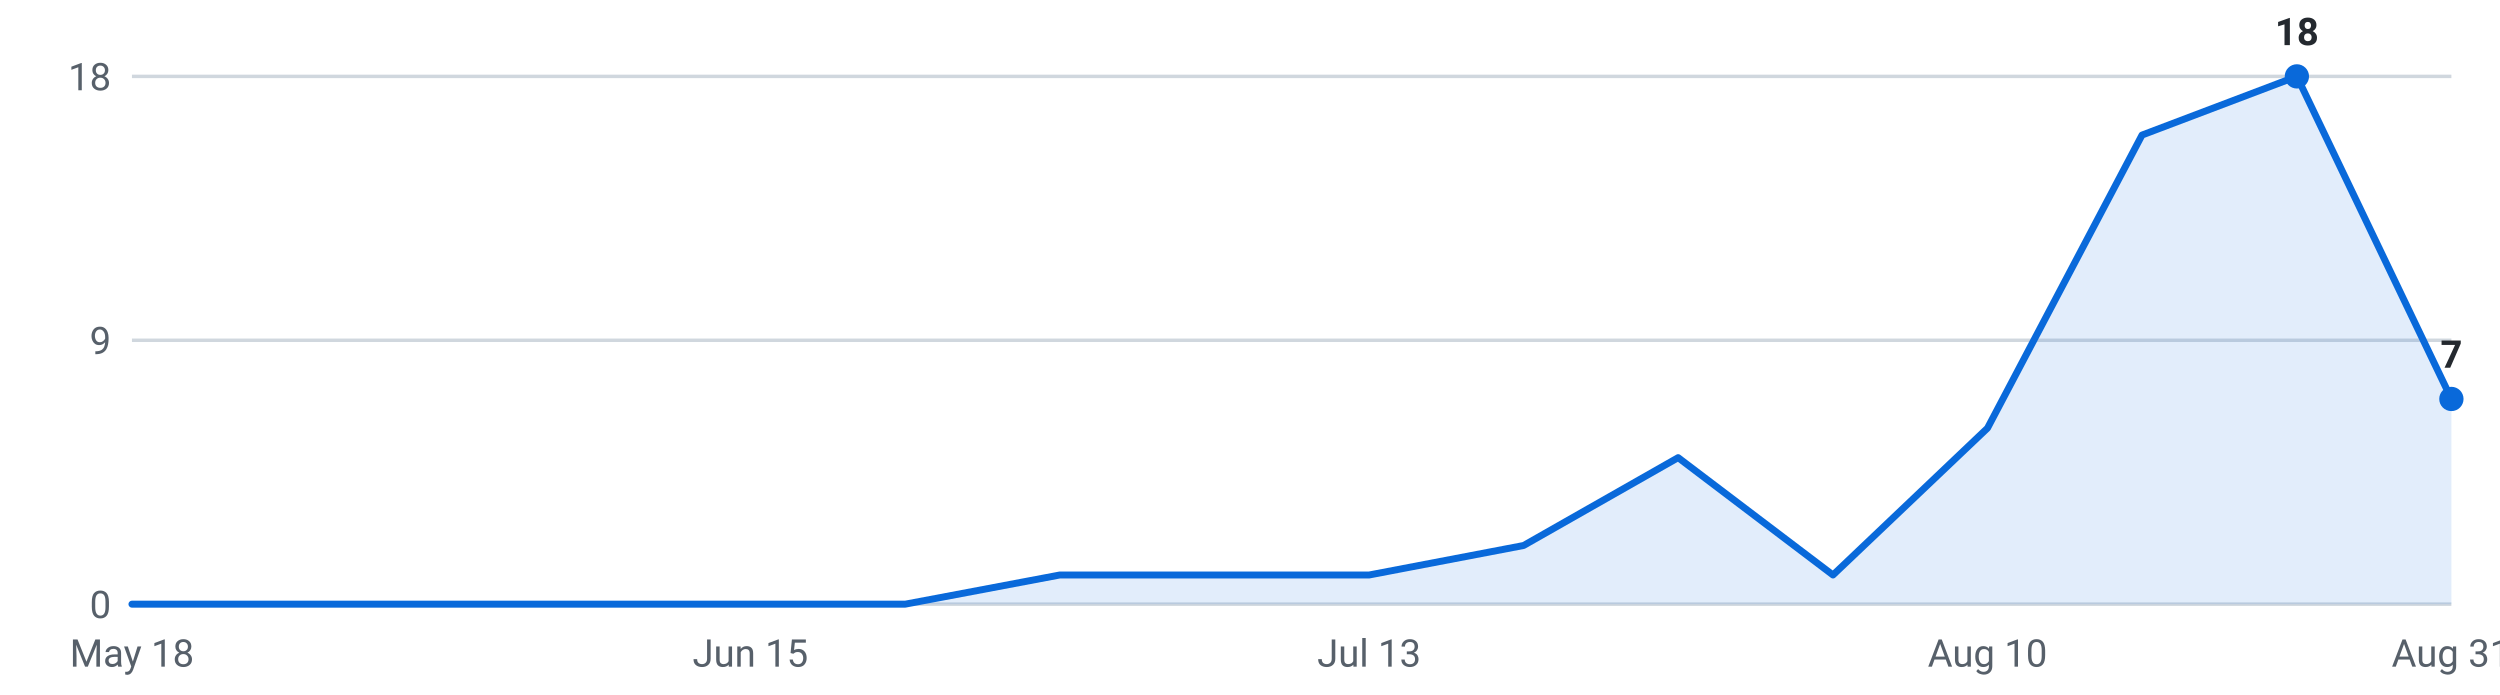
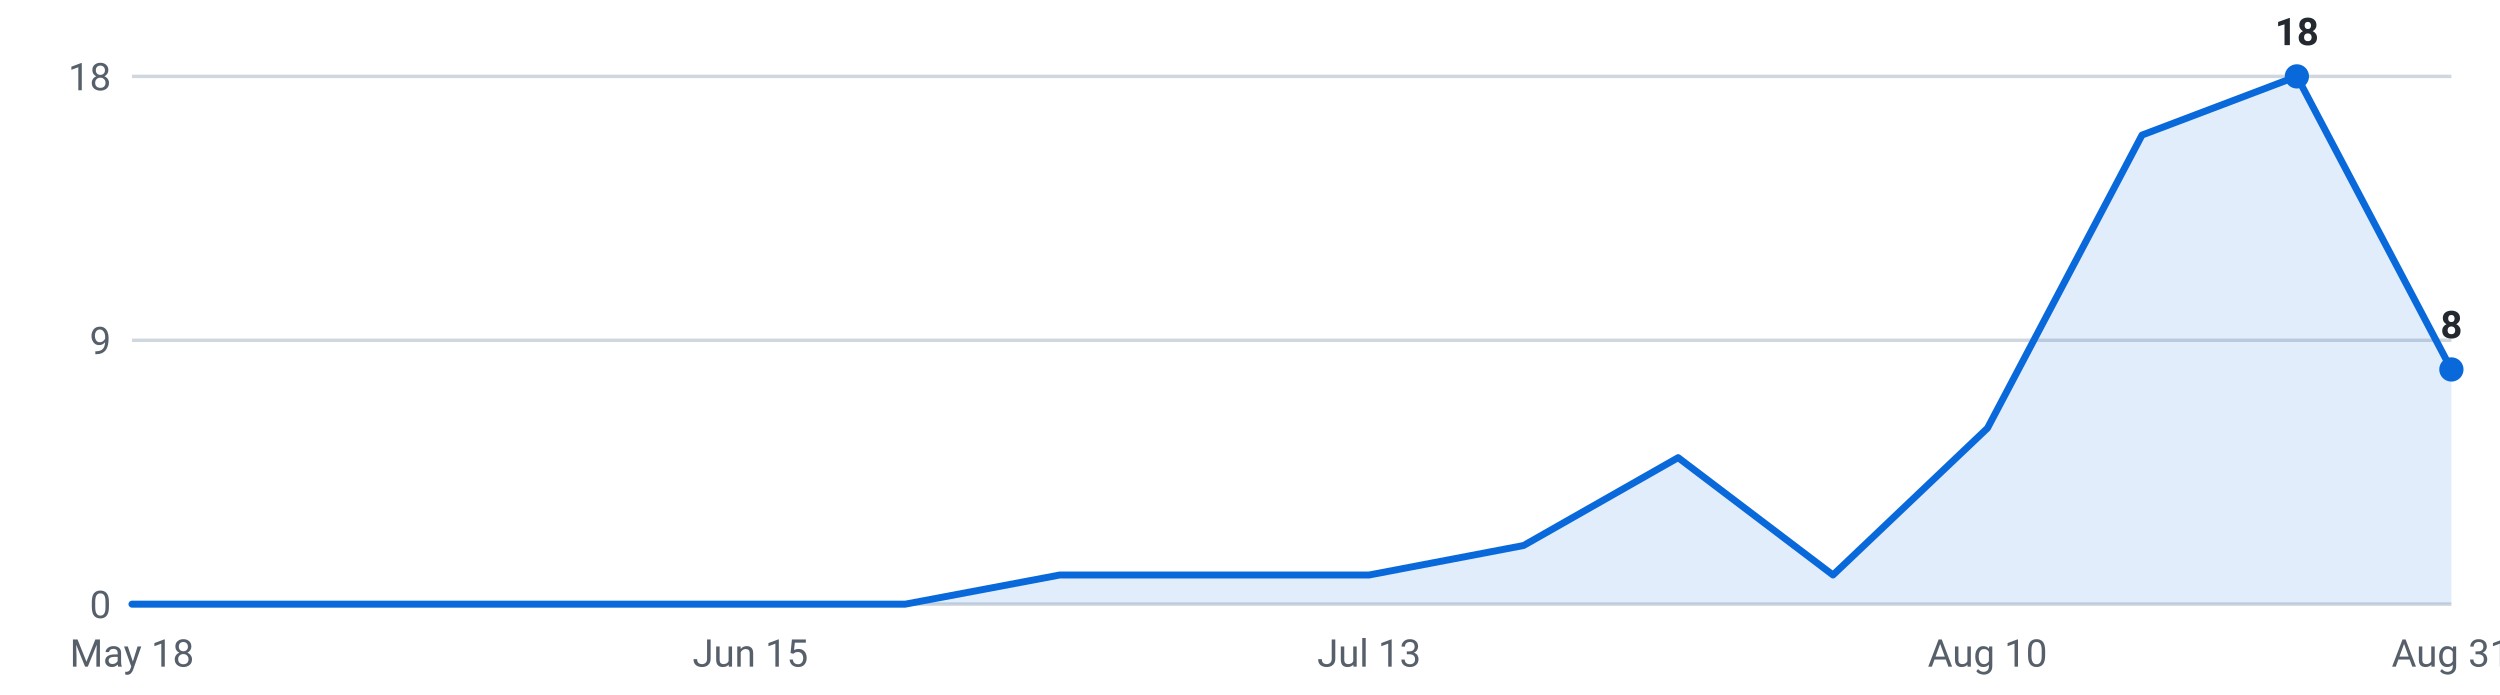
<svg xmlns="http://www.w3.org/2000/svg" viewBox="0 0 720 200" width="720" height="200" role="img" aria-label="Internships posted per week, last 16 weeks">
  <g font-family="-apple-system,Segoe UI,Roboto,sans-serif" font-size="11">
    <line x1="38" y1="174.0" x2="706" y2="174.0" stroke="#d0d7de" stroke-width="1" />
    <text x="32" y="178.0" text-anchor="end" fill="#57606a">0</text>
    <line x1="38" y1="98.0" x2="706" y2="98.0" stroke="#d0d7de" stroke-width="1" />
    <text x="32" y="102.0" text-anchor="end" fill="#57606a">9</text>
    <line x1="38" y1="22.0" x2="706" y2="22.0" stroke="#d0d7de" stroke-width="1" />
    <text x="32" y="26.0" text-anchor="end" fill="#57606a">18</text>
-     <path d="M38.0,174 L38.0,174.0 L82.5,174.0 L127.1,174.0 L171.6,174.0 L216.1,174.0 L260.7,174.0 L305.2,165.6 L349.7,165.6 L394.3,165.6 L438.8,157.1 L483.3,131.8 L527.9,165.6 L572.4,123.3 L616.9,38.9 L661.5,22.0 L706.0,114.9 L706.0,174 Z" fill="#0969da" fill-opacity="0.12" />
-     <polyline points="38.0,174.0 82.5,174.0 127.1,174.0 171.6,174.0 216.1,174.0 260.7,174.0 305.2,165.6 349.7,165.6 394.3,165.6 438.8,157.1 483.3,131.8 527.9,165.6 572.4,123.3 616.9,38.9 661.5,22.0 706.0,114.9" fill="none" stroke="#0969da" stroke-width="2" stroke-linejoin="round" stroke-linecap="round" />
+     <path d="M38.0,174 L38.0,174.0 L82.5,174.0 L127.1,174.0 L171.6,174.0 L216.1,174.0 L260.7,174.0 L305.2,165.6 L349.7,165.6 L394.3,165.6 L438.8,157.1 L483.3,131.8 L527.9,165.6 L572.4,123.3 L616.9,38.9 L661.5,22.0 L706.0,106.4 L706.0,174 Z" fill="#0969da" fill-opacity="0.12" />
+     <polyline points="38.0,174.0 82.5,174.0 127.1,174.0 171.6,174.0 216.1,174.0 260.7,174.0 305.2,165.6 349.7,165.6 394.3,165.6 438.8,157.1 483.3,131.8 527.9,165.6 572.4,123.3 616.9,38.9 661.5,22.0 706.0,106.4" fill="none" stroke="#0969da" stroke-width="2" stroke-linejoin="round" stroke-linecap="round" />
    <circle cx="661.5" cy="22.0" r="3.5" fill="#0969da" />
    <text x="661.5" y="13.0" text-anchor="middle" fill="#24292f" font-weight="600">18</text>
-     <circle cx="706.0" cy="114.9" r="3.5" fill="#0969da" />
-     <text x="706.0" y="105.9" text-anchor="middle" fill="#24292f" font-weight="600">7</text>
+     <circle cx="706.0" cy="106.4" r="3.5" fill="#0969da" />
+     <text x="706.0" y="97.4" text-anchor="middle" fill="#24292f" font-weight="600">8</text>
    <text x="38.0" y="192" text-anchor="middle" fill="#57606a">May 18</text>
    <text x="216.1" y="192" text-anchor="middle" fill="#57606a">Jun 15</text>
    <text x="394.3" y="192" text-anchor="middle" fill="#57606a">Jul 13</text>
    <text x="572.4" y="192" text-anchor="middle" fill="#57606a">Aug 10</text>
    <text x="706.0" y="192" text-anchor="middle" fill="#57606a">Aug 31</text>
  </g>
</svg>
